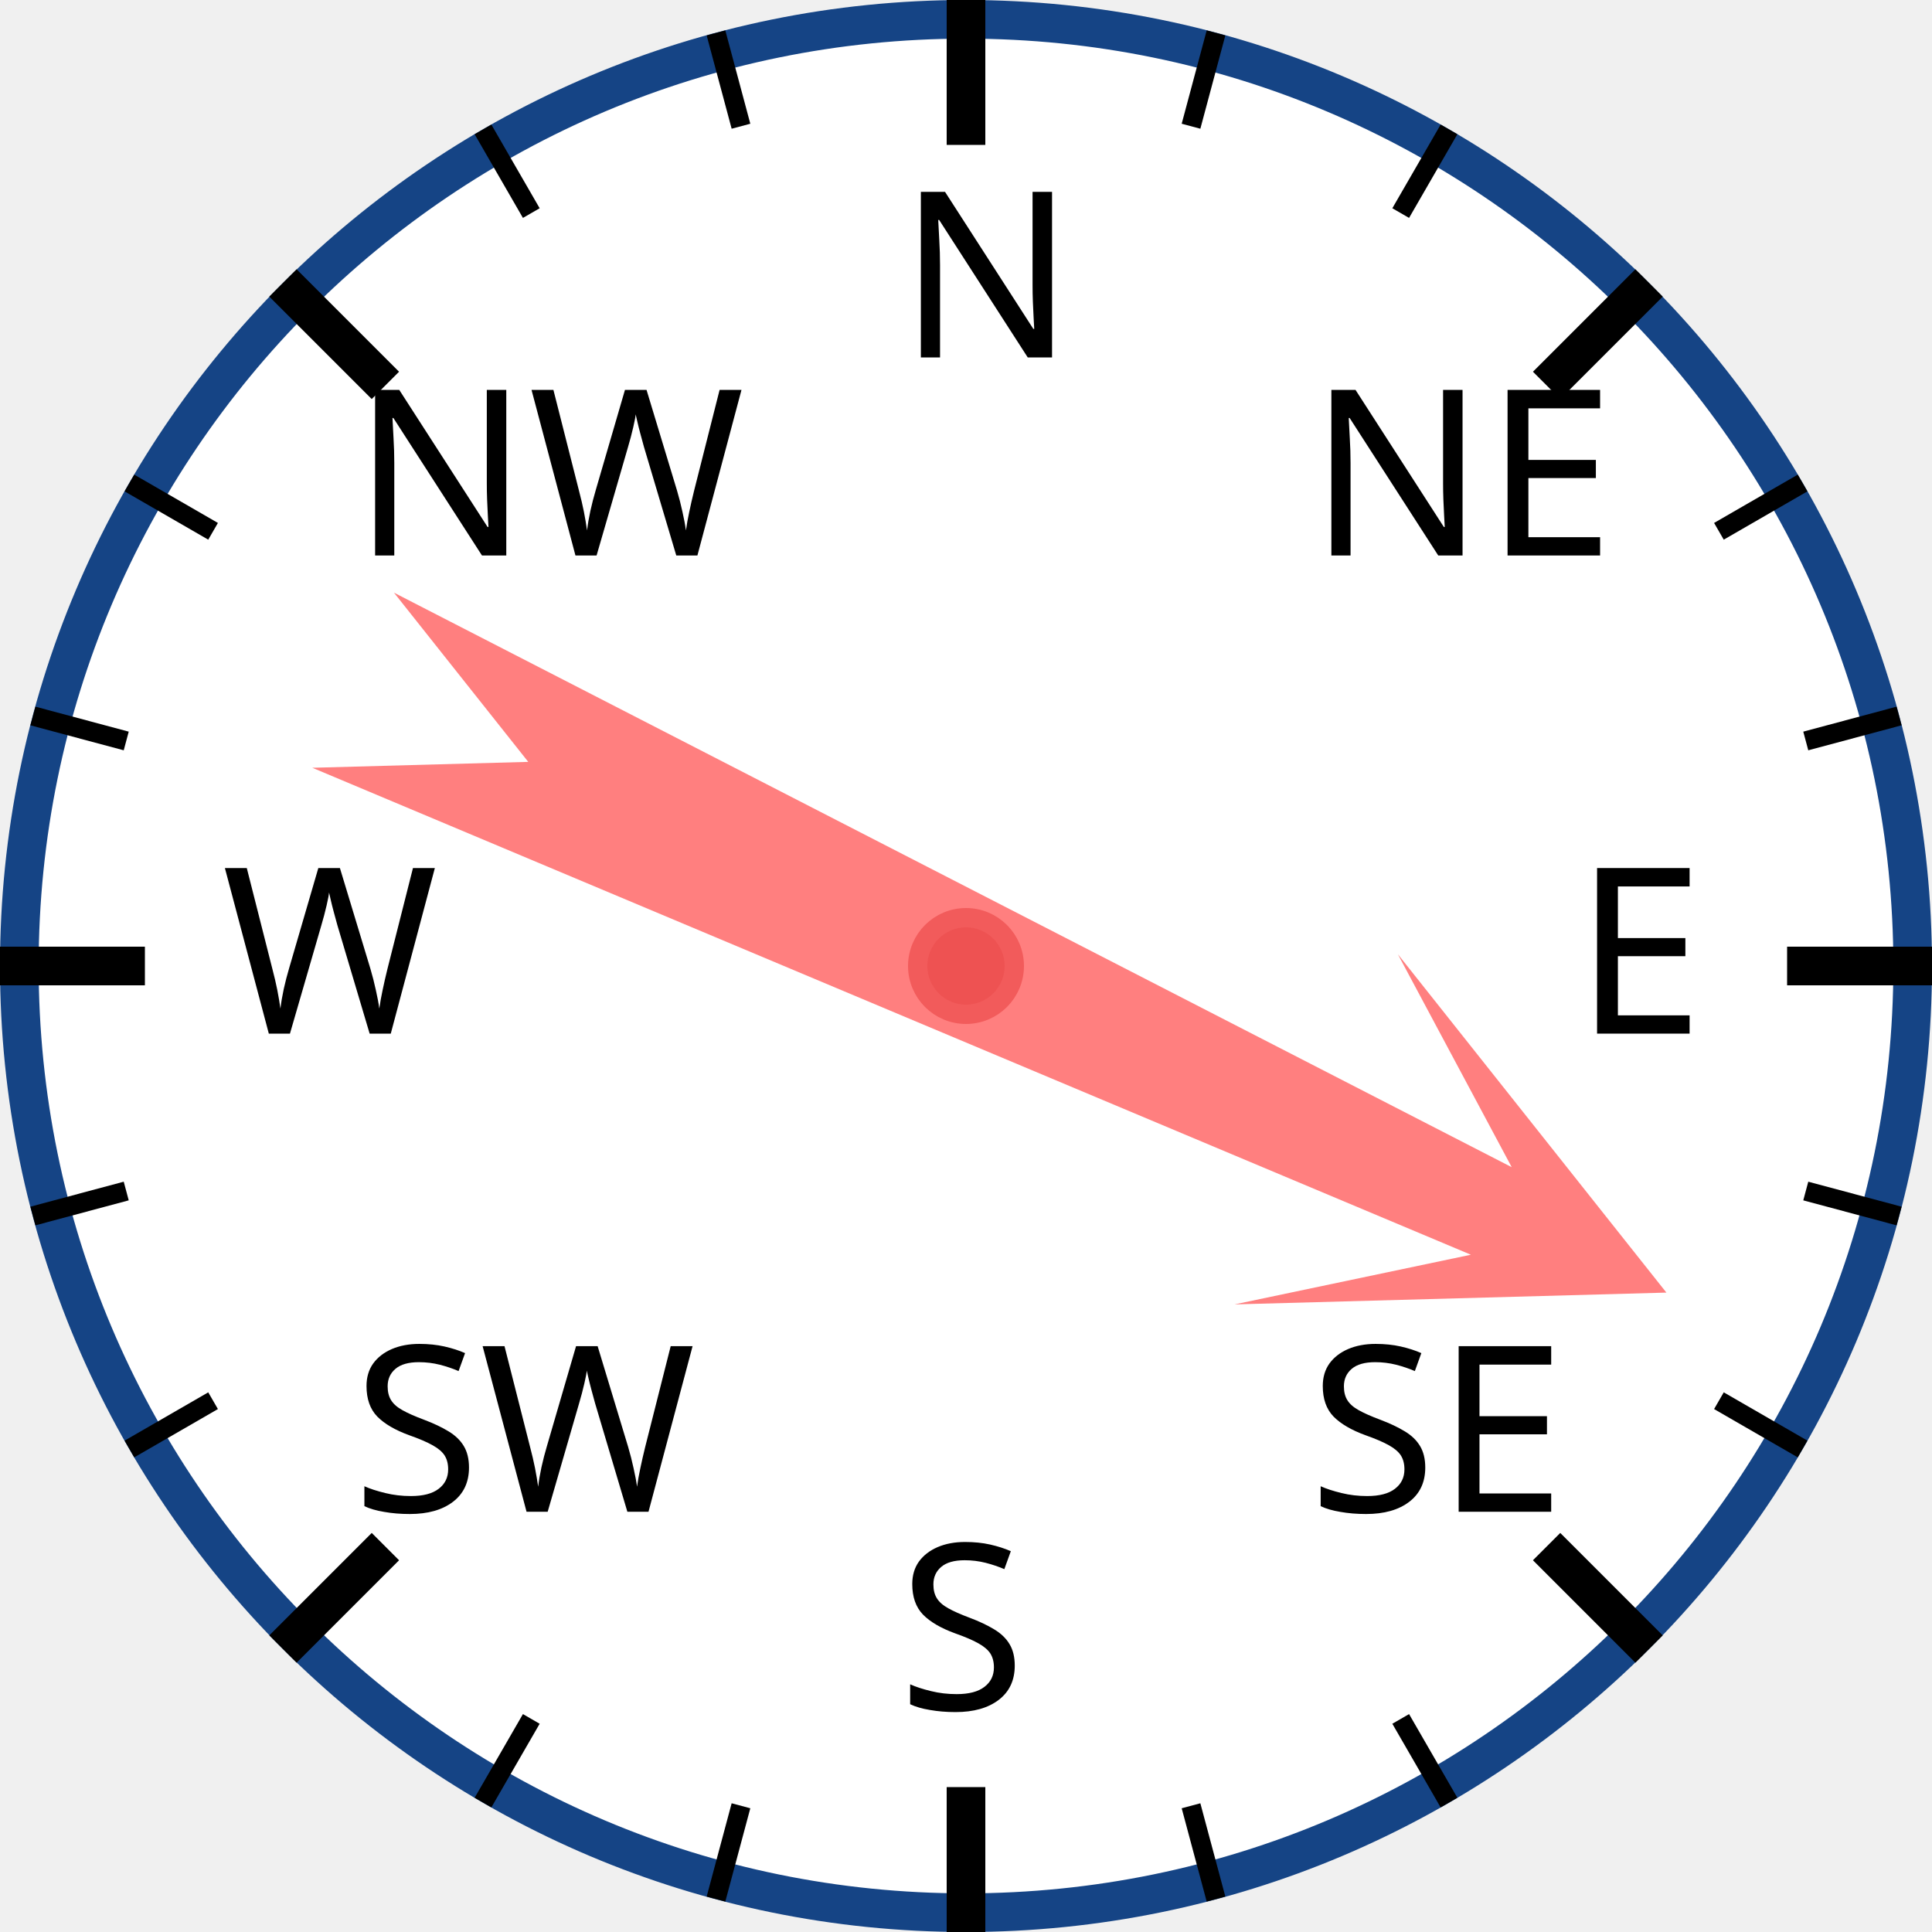
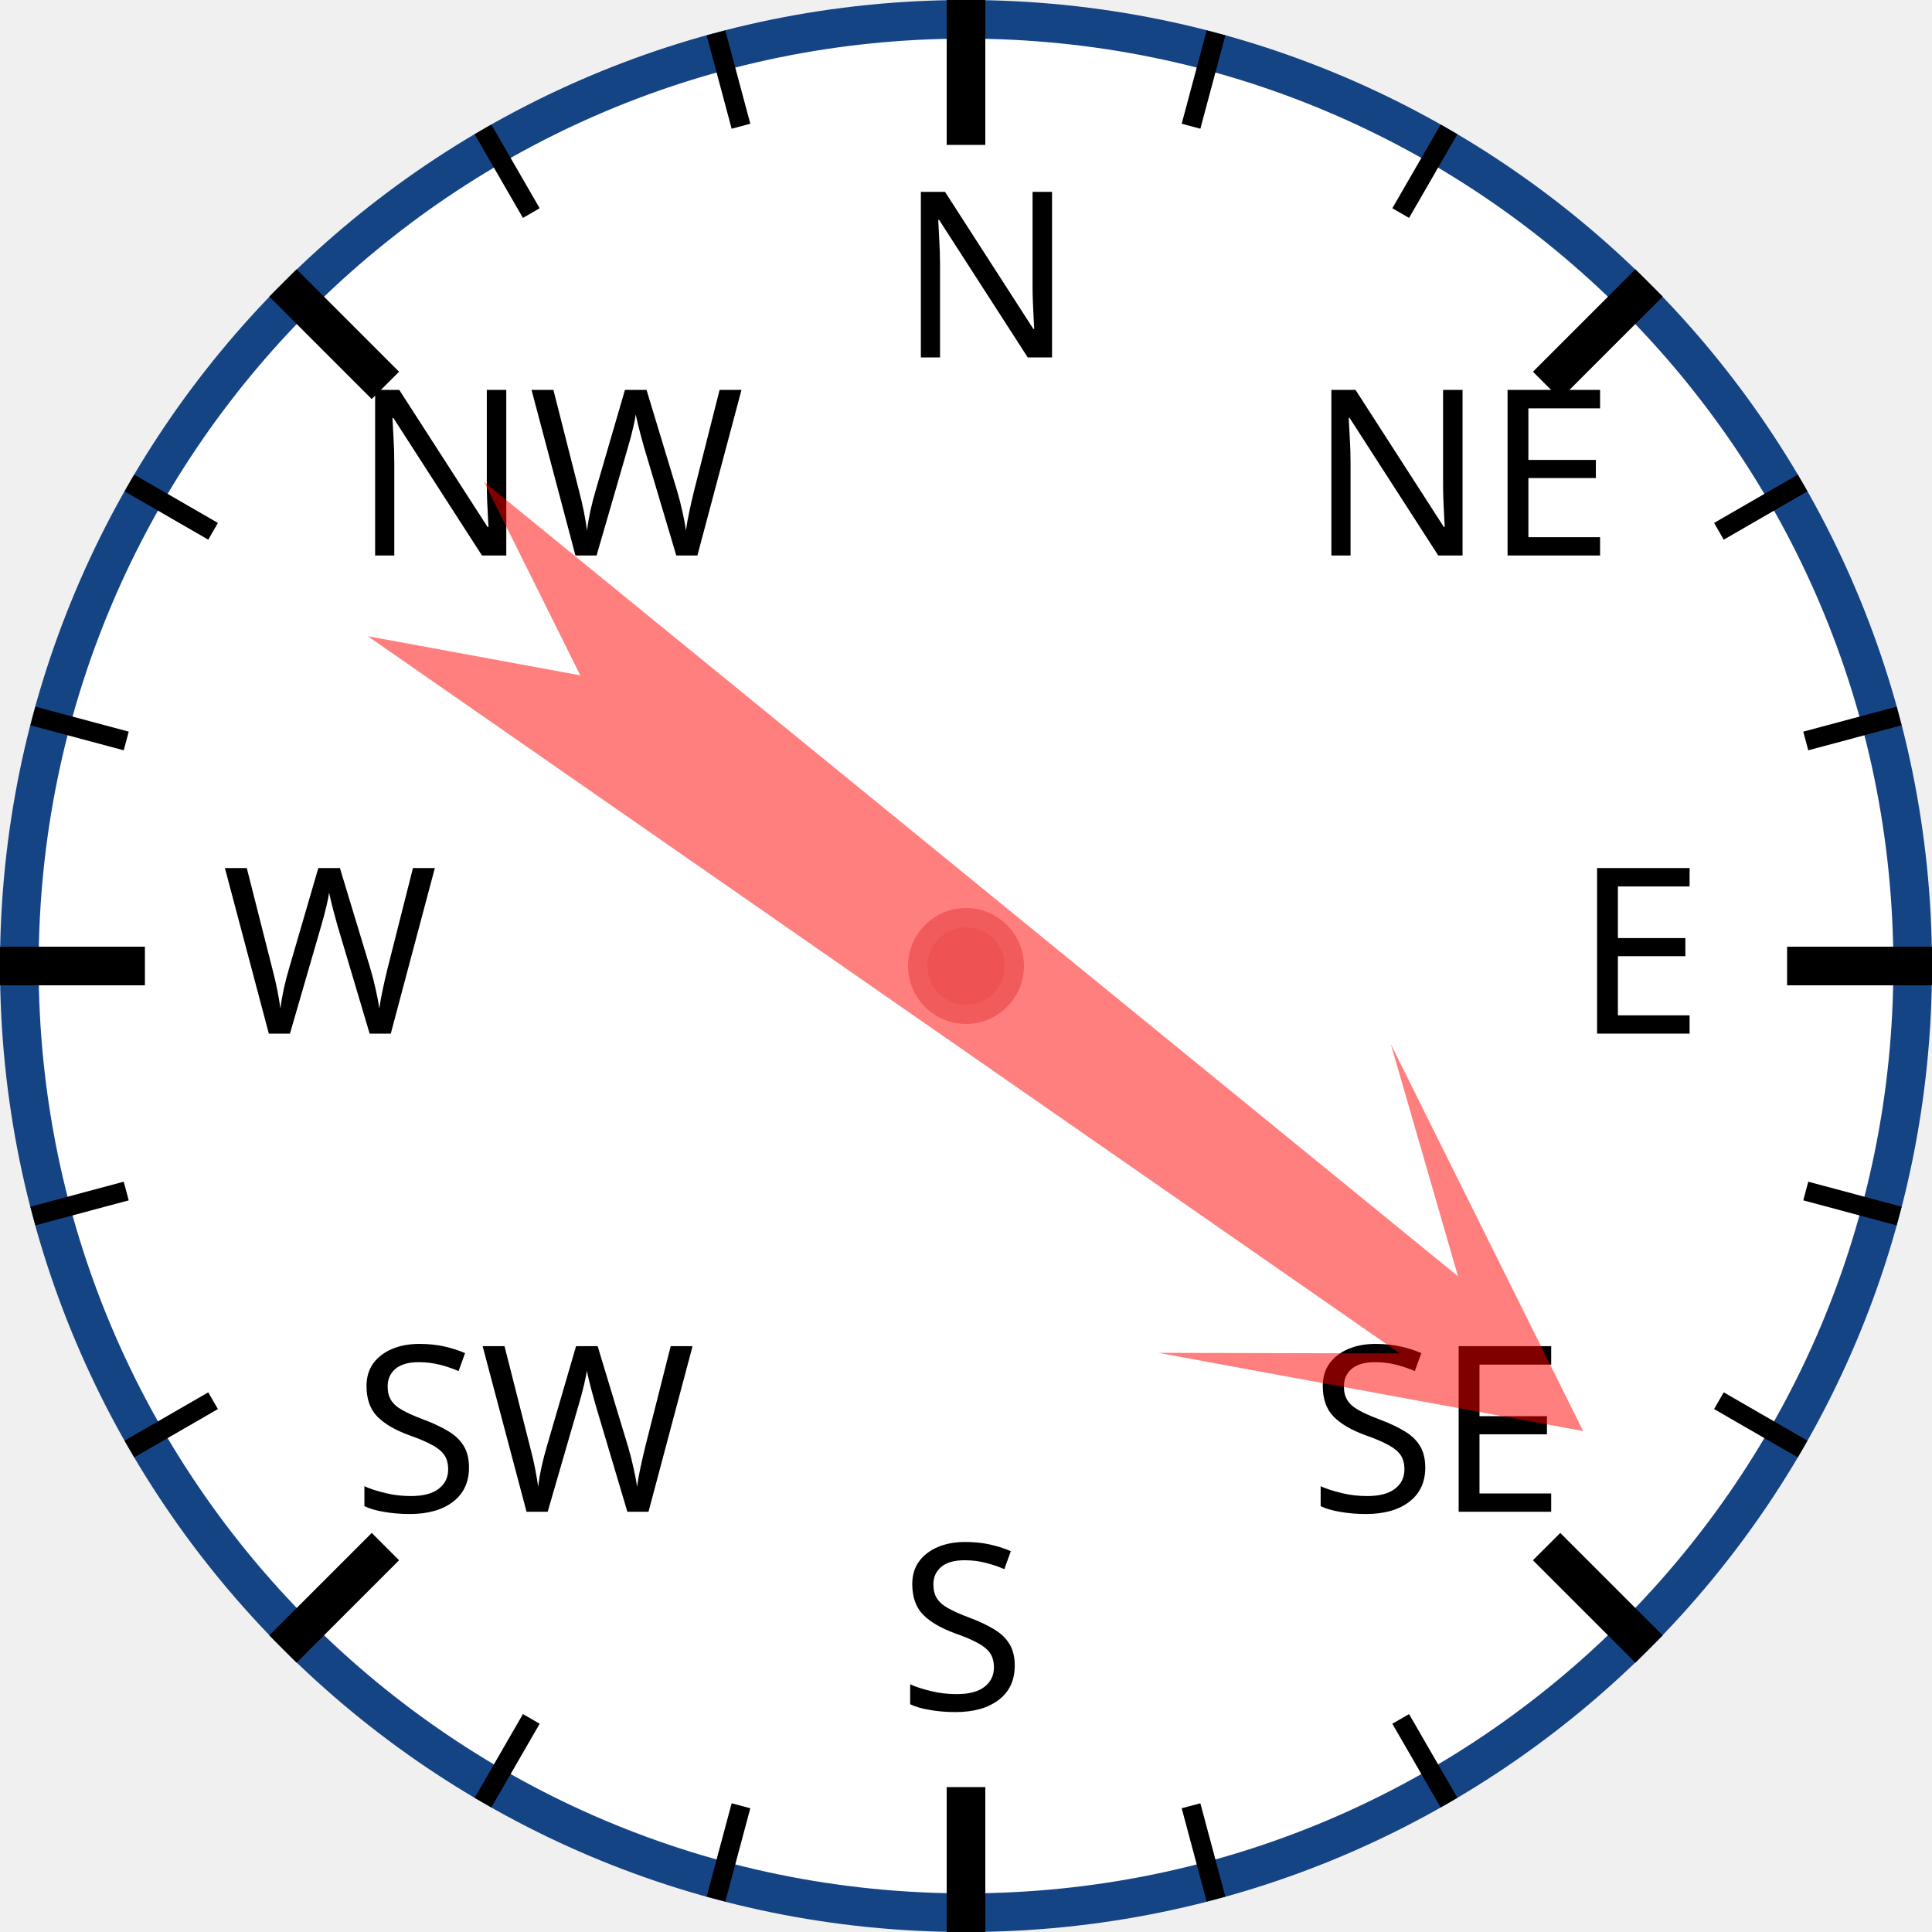
<svg xmlns="http://www.w3.org/2000/svg" width="120px" height="120px" viewBox="0 0 200 200">
  <circle cx="100" cy="100" r="98" style="fill: white; stroke: #154485; stroke-width: 4;" />
  <text x="93.0" y="37.0" style="font-family: sans-serif; font-size: 18pt;">N</text>
  <line x1="100.0" y1="0.0" x2="100.0" y2="15.0" style="stroke: black; stroke-width: 4;" />
  <line x1="74.118" y1="3.407" x2="76.706" y2="13.067" style="stroke: black; stroke-width: 2;" />
  <line x1="50" y1="13.397" x2="55" y2="22.058" style="stroke: black; stroke-width: 2;" />
  <text x="36.503" y="57.503" style="font-family: sans-serif; font-size: 18pt;">NW</text>
  <line x1="29.289" y1="29.289" x2="39.896" y2="39.896" style="stroke: black; stroke-width: 4;" />
  <line x1="13.397" y1="50" x2="22.058" y2="55" style="stroke: black; stroke-width: 2;" />
  <line x1="3.407" y1="74.118" x2="13.067" y2="76.706" style="stroke: black; stroke-width: 2;" />
  <text x="23.0" y="107.0" style="font-family: sans-serif; font-size: 18pt;">W</text>
  <line x1="0.0" y1="100.0" x2="15.0" y2="100.0" style="stroke: black; stroke-width: 4;" />
  <line x1="3.407" y1="125.882" x2="13.067" y2="123.294" style="stroke: black; stroke-width: 2;" />
  <line x1="13.397" y1="150" x2="22.058" y2="145" style="stroke: black; stroke-width: 2;" />
  <text x="36.503" y="156.497" style="font-family: sans-serif; font-size: 18pt;">SW</text>
  <line x1="29.289" y1="170.711" x2="39.896" y2="160.104" style="stroke: black; stroke-width: 4;" />
  <line x1="50" y1="186.603" x2="55" y2="177.942" style="stroke: black; stroke-width: 2;" />
  <line x1="74.118" y1="196.593" x2="76.706" y2="186.933" style="stroke: black; stroke-width: 2;" />
  <text x="93" y="177.0" style="font-family: sans-serif; font-size: 18pt;">S</text>
  <line x1="100" y1="200.0" x2="100" y2="185.0" style="stroke: black; stroke-width: 4;" />
  <line x1="125.882" y1="196.593" x2="123.294" y2="186.933" style="stroke: black; stroke-width: 2;" />
  <line x1="150.0" y1="186.603" x2="145.0" y2="177.942" style="stroke: black; stroke-width: 2;" />
  <text x="135.497" y="156.497" style="font-family: sans-serif; font-size: 18pt;">SE</text>
  <line x1="170.711" y1="170.711" x2="160.104" y2="160.104" style="stroke: black; stroke-width: 4;" />
  <line x1="186.603" y1="150" x2="177.942" y2="145" style="stroke: black; stroke-width: 2;" />
  <line x1="196.593" y1="125.882" x2="186.933" y2="123.294" style="stroke: black; stroke-width: 2;" />
  <text x="163.0" y="107" style="font-family: sans-serif; font-size: 18pt;">E</text>
  <line x1="200.0" y1="100" x2="185.0" y2="100" style="stroke: black; stroke-width: 4;" />
  <line x1="196.593" y1="74.118" x2="186.933" y2="76.706" style="stroke: black; stroke-width: 2;" />
  <line x1="186.603" y1="50" x2="177.942" y2="55" style="stroke: black; stroke-width: 2;" />
  <text x="135.497" y="57.503" style="font-family: sans-serif; font-size: 18pt;">NE</text>
  <line x1="170.711" y1="29.289" x2="160.104" y2="39.896" style="stroke: black; stroke-width: 4;" />
  <line x1="150" y1="13.397" x2="145" y2="22.058" style="stroke: black; stroke-width: 2;" />
  <line x1="125.882" y1="3.407" x2="123.294" y2="13.067" style="stroke: black; stroke-width: 2;" />
-   <polygon points="100 20 120 60 105 40 110 170 100 150 90 170 95 40 80 60" style="fill: red; fill-opacity: 0.5;" transform="rotate(115,100,100)" />
+   <polygon points="100 20 120 60 105 40 110 170 100 150 90 170 95 40 80 60" style="fill: red; fill-opacity: 0.5;" transform="rotate(127,100,100)" />
  <circle cx="100" cy="100" r="5" style="fill: #EE5252; stroke: #F25B5B; stroke-width: 2;" />
</svg>
